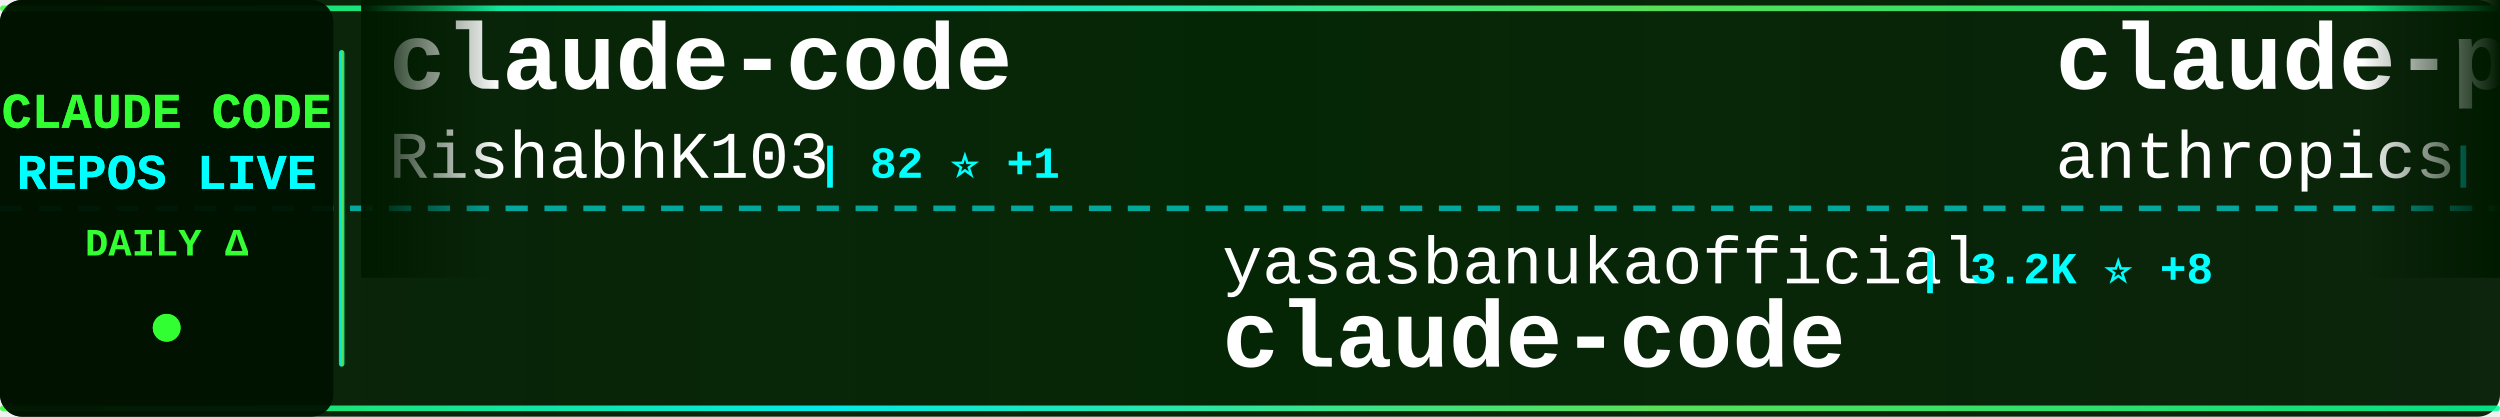
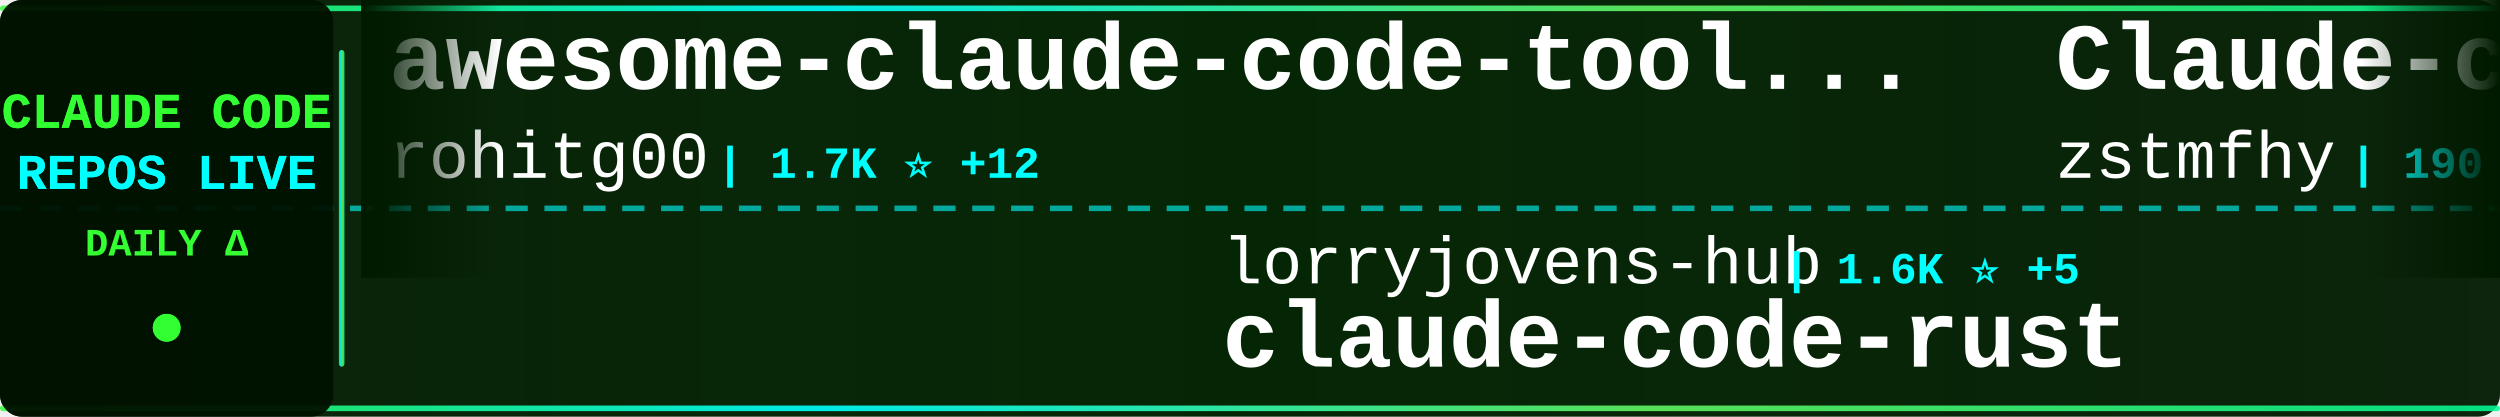
<svg xmlns="http://www.w3.org/2000/svg" width="900" height="150">
  <defs>
    <linearGradient id="tickerBg" x1="0%" y1="0%" x2="100%" y2="0%">
      <stop offset="0%" style="stop-color:#001a00;stop-opacity:0.95" />
      <stop offset="50%" style="stop-color:#002200;stop-opacity:0.98" />
      <stop offset="100%" style="stop-color:#001a00;stop-opacity:0.95" />
    </linearGradient>
    <linearGradient id="borderGrad" x1="0%" y1="0%" x2="100%" y2="0%">
      <stop offset="0%" style="stop-color:#33ff33;stop-opacity:0.85">
        <animate attributeName="stop-opacity" values="0.85;1;0.85" dur="2s" repeatCount="indefinite" />
      </stop>
      <stop offset="33%" style="stop-color:#00ffff;stop-opacity:0.9">
        <animate attributeName="stop-opacity" values="0.9;1;0.9" dur="2.2s" repeatCount="indefinite" />
      </stop>
      <stop offset="66%" style="stop-color:#66ff66;stop-opacity:0.85">
        <animate attributeName="stop-opacity" values="0.85;1;0.85" dur="1.8s" repeatCount="indefinite" />
      </stop>
      <stop offset="100%" style="stop-color:#00ff99;stop-opacity:0.85">
        <animate attributeName="stop-opacity" values="0.85;1;0.85" dur="2s" repeatCount="indefinite" />
      </stop>
    </linearGradient>
    <filter id="textGlow">
      <feGaussianBlur stdDeviation="0.1" result="coloredBlur" />
      <feMerge>
        <feMergeNode in="coloredBlur" />
        <feMergeNode in="SourceGraphic" />
      </feMerge>
    </filter>
    <filter id="metricGlow">
      <feGaussianBlur stdDeviation="0.2" result="coloredBlur" />
      <feMerge>
        <feMergeNode in="coloredBlur" />
        <feMergeNode in="SourceGraphic" />
      </feMerge>
    </filter>
    <linearGradient id="leftFade" x1="0%" y1="0%" x2="100%" y2="0%">
      <stop offset="0%" style="stop-color:#001a00;stop-opacity:1" />
      <stop offset="100%" style="stop-color:#001a00;stop-opacity:0" />
    </linearGradient>
    <linearGradient id="rightFade" x1="0%" y1="0%" x2="100%" y2="0%">
      <stop offset="0%" style="stop-color:#001a00;stop-opacity:0" />
      <stop offset="100%" style="stop-color:#001a00;stop-opacity:1" />
    </linearGradient>
  </defs>
  <rect width="900" height="150" fill="url(#tickerBg)" rx="8" />
  <rect x="0" y="2" width="900" height="2" fill="url(#borderGrad)" rx="1" />
  <rect x="0" y="146" width="900" height="2" fill="url(#borderGrad)" rx="1" />
  <line x1="0" y1="75" x2="900" y2="75" stroke="#00ffff" stroke-width="2" stroke-dasharray="8 6" opacity="0.6" />
  <rect x="0" y="0" width="120" height="150" fill="#001100" opacity="0.95" rx="8" />
  <text x="60" y="46" font-family="'Courier New', monospace" font-size="18" font-weight="bold" fill="#33ff33" text-anchor="middle" filter="url(#textGlow)">
    CLAUDE CODE
  </text>
  <text x="60" y="68" font-family="'Courier New', monospace" font-size="18" font-weight="bold" fill="#00ffff" text-anchor="middle" filter="url(#textGlow)">
    REPOS LIVE
  </text>
  <text x="60" y="92" font-family="'Courier New', monospace" font-size="14" font-weight="bold" fill="#33ff33" text-anchor="middle">
    DAILY Δ
  </text>
  <circle cx="60" cy="118" r="5" fill="#33ff33" filter="url(#metricGlow)">
    <animate attributeName="r" values="4;6;4" dur="1.5s" repeatCount="indefinite" />
    <animate attributeName="opacity" values="0.6;1;0.6" dur="1.5s" repeatCount="indefinite" />
  </circle>
  <rect x="122" y="18" width="2" height="114" fill="url(#borderGrad)" rx="1" />
  <clipPath id="tickerClip">
    <rect x="130" y="0" width="770" height="150" />
  </clipPath>
  <g clip-path="url(#tickerClip)">
    <g id="tickerItems">
      <animateTransform attributeName="transform" attributeType="XML" type="translate" from="0 0" to="-3000 0" dur="54s" repeatCount="indefinite" />
      <g transform="translate(0, 0)">
-         <text x="140" y="32" font-family="'Courier New', monospace" font-size="34" font-weight="bold" fill="#ffffff">claude-code</text>
-         <text x="140" y="64" font-family="'Courier New', monospace" font-size="24" font-weight="normal" fill="#ffffff" opacity="1.0">RishabhK103</text>
-         <text x="294" y="64" font-family="'Courier New', monospace" font-size="16" font-weight="bold" fill="#00ffff"> | 82 ⭐ +1</text>
+         <text x="140" y="32" font-family="'Courier New', monospace" font-size="34" font-weight="bold" fill="#ffffff">awesome-claude-code-tool...</text>
+         <text x="140" y="64" font-family="'Courier New', monospace" font-size="24" font-weight="normal" fill="#ffffff" opacity="1.0">rohitg00</text>
+         <text x="258" y="64" font-family="'Courier New', monospace" font-size="16" font-weight="bold" fill="#00ffff"> | 1.7K ⭐ +12</text>
      </g>
      <g transform="translate(300, 0)">
-         <text x="140" y="102" font-family="'Courier New', monospace" font-size="24" font-weight="normal" fill="#ffffff" opacity="1.0">yasasbanukaofficial</text>
-         <text x="390" y="102" font-family="'Courier New', monospace" font-size="16" font-weight="bold" fill="#00ffff"> | 3.2K ⭐ +8</text>
+         <text x="140" y="102" font-family="'Courier New', monospace" font-size="24" font-weight="normal" fill="#ffffff" opacity="1.0">lorryjovens-hub</text>
+         <text x="342" y="102" font-family="'Courier New', monospace" font-size="16" font-weight="bold" fill="#00ffff"> | 1.6K ⭐ +5</text>
+         <text x="140" y="132" font-family="'Courier New', monospace" font-size="34" font-weight="bold" fill="#ffffff">claude-code-rust</text>
+       </g>
+       <g transform="translate(600, 0)">
+         <text x="140" y="32" font-family="'Courier New', monospace" font-size="34" font-weight="bold" fill="#ffffff">Claude-code</text>
+         <text x="140" y="64" font-family="'Courier New', monospace" font-size="24" font-weight="normal" fill="#ffffff" opacity="1.0">zstmfhy</text>
+         <text x="246" y="64" font-family="'Courier New', monospace" font-size="16" font-weight="bold" fill="#00ffff"> | 190 ⭐ +1</text>
+       </g>
+       <g transform="translate(900, 0)">
+         <text x="140" y="102" font-family="'Courier New', monospace" font-size="24" font-weight="normal" fill="#ffffff" opacity="1.0">RishabhK103</text>
+         <text x="294" y="102" font-family="'Courier New', monospace" font-size="16" font-weight="bold" fill="#00ffff"> | 82 ⭐ +1</text>
        <text x="140" y="132" font-family="'Courier New', monospace" font-size="34" font-weight="bold" fill="#ffffff">claude-code</text>
      </g>
-       <g transform="translate(600, 0)">
-         <text x="140" y="32" font-family="'Courier New', monospace" font-size="34" font-weight="bold" fill="#ffffff">claude-plugins-official</text>
-         <text x="140" y="64" font-family="'Courier New', monospace" font-size="24" font-weight="normal" fill="#ffffff" opacity="1.0">anthropics</text>
-         <text x="282" y="64" font-family="'Courier New', monospace" font-size="16" font-weight="bold" fill="#00ffff"> | 19.6K ⭐ +101</text>
-       </g>
-       <g transform="translate(900, 0)">
-         <text x="140" y="102" font-family="'Courier New', monospace" font-size="24" font-weight="normal" fill="#ffffff" opacity="1.0">Pimzino</text>
-         <text x="246" y="102" font-family="'Courier New', monospace" font-size="16" font-weight="bold" fill="#00ffff"> | 3.7K ⭐ +2</text>
-         <text x="140" y="132" font-family="'Courier New', monospace" font-size="34" font-weight="bold" fill="#ffffff">claude-code-spec-workflo...</text>
-       </g>
      <g transform="translate(1200, 0)">
-         <text x="140" y="32" font-family="'Courier New', monospace" font-size="34" font-weight="bold" fill="#ffffff">claude-code-hub</text>
-         <text x="140" y="64" font-family="'Courier New', monospace" font-size="24" font-weight="normal" fill="#ffffff" opacity="1.0">ding113</text>
-         <text x="246" y="64" font-family="'Courier New', monospace" font-size="16" font-weight="bold" fill="#00ffff"> | 2.9K ⭐ +10</text>
+         <text x="140" y="32" font-family="'Courier New', monospace" font-size="34" font-weight="bold" fill="#ffffff">claude_codex_bridge</text>
+         <text x="140" y="64" font-family="'Courier New', monospace" font-size="24" font-weight="normal" fill="#ffffff" opacity="1.0">SeemSeam</text>
+         <text x="258" y="64" font-family="'Courier New', monospace" font-size="16" font-weight="bold" fill="#00ffff"> | 2.7K ⭐ +44</text>
      </g>
      <g transform="translate(1500, 0)">
-         <text x="140" y="102" font-family="'Courier New', monospace" font-size="24" font-weight="normal" fill="#ffffff" opacity="1.0">Windy3f3f3f3f</text>
-         <text x="318" y="102" font-family="'Courier New', monospace" font-size="16" font-weight="bold" fill="#00ffff"> | 1.2K ⭐ +13</text>
-         <text x="140" y="132" font-family="'Courier New', monospace" font-size="34" font-weight="bold" fill="#ffffff">claude-code-from-scratch</text>
+         <text x="140" y="102" font-family="'Courier New', monospace" font-size="24" font-weight="normal" fill="#ffffff" opacity="1.0">repowise-dev</text>
+         <text x="306" y="102" font-family="'Courier New', monospace" font-size="16" font-weight="bold" fill="#00ffff"> | 1.0K ⭐ +4</text>
+         <text x="140" y="132" font-family="'Courier New', monospace" font-size="34" font-weight="bold" fill="#ffffff">claude-code-prompts</text>
      </g>
      <g transform="translate(1800, 0)">
-         <text x="140" y="32" font-family="'Courier New', monospace" font-size="34" font-weight="bold" fill="#ffffff">ralph-claude-code</text>
-         <text x="140" y="64" font-family="'Courier New', monospace" font-size="24" font-weight="normal" fill="#ffffff" opacity="1.0">frankbria</text>
-         <text x="270" y="64" font-family="'Courier New', monospace" font-size="16" font-weight="bold" fill="#00ffff"> | 9.2K ⭐ +11</text>
+         <text x="140" y="32" font-family="'Courier New', monospace" font-size="34" font-weight="bold" fill="#ffffff">claude-code-hooks-master...</text>
+         <text x="140" y="64" font-family="'Courier New', monospace" font-size="24" font-weight="normal" fill="#ffffff" opacity="1.0">disler</text>
+         <text x="234" y="64" font-family="'Courier New', monospace" font-size="16" font-weight="bold" fill="#00ffff"> | 3.7K ⭐ +4</text>
      </g>
      <g transform="translate(2100, 0)">
-         <text x="140" y="102" font-family="'Courier New', monospace" font-size="24" font-weight="normal" fill="#ffffff" opacity="1.0">fazxes</text>
-         <text x="234" y="102" font-family="'Courier New', monospace" font-size="16" font-weight="bold" fill="#00ffff"> | 216 ⭐ +1</text>
-         <text x="140" y="132" font-family="'Courier New', monospace" font-size="34" font-weight="bold" fill="#ffffff">Claude-code</text>
+         <text x="140" y="102" font-family="'Courier New', monospace" font-size="24" font-weight="normal" fill="#ffffff" opacity="1.0">diet103</text>
+         <text x="246" y="102" font-family="'Courier New', monospace" font-size="16" font-weight="bold" fill="#00ffff"> | 9.6K ⭐ +7</text>
+         <text x="140" y="132" font-family="'Courier New', monospace" font-size="34" font-weight="bold" fill="#ffffff">claude-code-infrastructu...</text>
      </g>
      <g transform="translate(2400, 0)">
-         <text x="140" y="32" font-family="'Courier New', monospace" font-size="34" font-weight="bold" fill="#ffffff">claude-code</text>
-         <text x="140" y="64" font-family="'Courier New', monospace" font-size="24" font-weight="normal" fill="#ffffff" opacity="1.0">tanbiralam</text>
-         <text x="282" y="64" font-family="'Courier New', monospace" font-size="16" font-weight="bold" fill="#00ffff"> | 1.7K ⭐ +3</text>
+         <text x="140" y="32" font-family="'Courier New', monospace" font-size="34" font-weight="bold" fill="#ffffff">claude-code-tips</text>
+         <text x="140" y="64" font-family="'Courier New', monospace" font-size="24" font-weight="normal" fill="#ffffff" opacity="1.0">ykdojo</text>
+         <text x="234" y="64" font-family="'Courier New', monospace" font-size="16" font-weight="bold" fill="#00ffff"> | 8.3K ⭐ +18</text>
      </g>
      <g transform="translate(2700, 0)">
-         <text x="140" y="102" font-family="'Courier New', monospace" font-size="24" font-weight="normal" fill="#ffffff" opacity="1.0">rohitg00</text>
-         <text x="258" y="102" font-family="'Courier New', monospace" font-size="16" font-weight="bold" fill="#00ffff"> | 1.7K ⭐ +9</text>
-         <text x="140" y="132" font-family="'Courier New', monospace" font-size="34" font-weight="bold" fill="#ffffff">awesome-claude-code-tool...</text>
+         <text x="140" y="102" font-family="'Courier New', monospace" font-size="24" font-weight="normal" fill="#ffffff" opacity="1.0">lowcortisolprogrammer</text>
+         <text x="414" y="102" font-family="'Courier New', monospace" font-size="16" font-weight="bold" fill="#00ffff"> | 171 ⭐</text>
+         <text x="140" y="132" font-family="'Courier New', monospace" font-size="34" font-weight="bold" fill="#ffffff">claude-code</text>
      </g>
      <g transform="translate(3000, 0)">
-         <text x="140" y="32" font-family="'Courier New', monospace" font-size="34" font-weight="bold" fill="#ffffff">claude-code</text>
-         <text x="140" y="64" font-family="'Courier New', monospace" font-size="24" font-weight="normal" fill="#ffffff" opacity="1.0">RishabhK103</text>
-         <text x="294" y="64" font-family="'Courier New', monospace" font-size="16" font-weight="bold" fill="#00ffff"> | 82 ⭐ +1</text>
+         <text x="140" y="32" font-family="'Courier New', monospace" font-size="34" font-weight="bold" fill="#ffffff">awesome-claude-code-tool...</text>
+         <text x="140" y="64" font-family="'Courier New', monospace" font-size="24" font-weight="normal" fill="#ffffff" opacity="1.0">rohitg00</text>
+         <text x="258" y="64" font-family="'Courier New', monospace" font-size="16" font-weight="bold" fill="#00ffff"> | 1.7K ⭐ +12</text>
      </g>
      <g transform="translate(3300, 0)">
-         <text x="140" y="102" font-family="'Courier New', monospace" font-size="24" font-weight="normal" fill="#ffffff" opacity="1.0">yasasbanukaofficial</text>
-         <text x="390" y="102" font-family="'Courier New', monospace" font-size="16" font-weight="bold" fill="#00ffff"> | 3.2K ⭐ +8</text>
-         <text x="140" y="132" font-family="'Courier New', monospace" font-size="34" font-weight="bold" fill="#ffffff">claude-code</text>
+         <text x="140" y="102" font-family="'Courier New', monospace" font-size="24" font-weight="normal" fill="#ffffff" opacity="1.0">lorryjovens-hub</text>
+         <text x="342" y="102" font-family="'Courier New', monospace" font-size="16" font-weight="bold" fill="#00ffff"> | 1.6K ⭐ +5</text>
+         <text x="140" y="132" font-family="'Courier New', monospace" font-size="34" font-weight="bold" fill="#ffffff">claude-code-rust</text>
      </g>
      <g transform="translate(3600, 0)">
-         <text x="140" y="32" font-family="'Courier New', monospace" font-size="34" font-weight="bold" fill="#ffffff">claude-plugins-official</text>
-         <text x="140" y="64" font-family="'Courier New', monospace" font-size="24" font-weight="normal" fill="#ffffff" opacity="1.0">anthropics</text>
-         <text x="282" y="64" font-family="'Courier New', monospace" font-size="16" font-weight="bold" fill="#00ffff"> | 19.6K ⭐ +101</text>
+         <text x="140" y="32" font-family="'Courier New', monospace" font-size="34" font-weight="bold" fill="#ffffff">Claude-code</text>
+         <text x="140" y="64" font-family="'Courier New', monospace" font-size="24" font-weight="normal" fill="#ffffff" opacity="1.0">zstmfhy</text>
+         <text x="246" y="64" font-family="'Courier New', monospace" font-size="16" font-weight="bold" fill="#00ffff"> | 190 ⭐ +1</text>
      </g>
      <g transform="translate(3900, 0)">
-         <text x="140" y="102" font-family="'Courier New', monospace" font-size="24" font-weight="normal" fill="#ffffff" opacity="1.0">Pimzino</text>
-         <text x="246" y="102" font-family="'Courier New', monospace" font-size="16" font-weight="bold" fill="#00ffff"> | 3.7K ⭐ +2</text>
-         <text x="140" y="132" font-family="'Courier New', monospace" font-size="34" font-weight="bold" fill="#ffffff">claude-code-spec-workflo...</text>
+         <text x="140" y="102" font-family="'Courier New', monospace" font-size="24" font-weight="normal" fill="#ffffff" opacity="1.0">RishabhK103</text>
+         <text x="294" y="102" font-family="'Courier New', monospace" font-size="16" font-weight="bold" fill="#00ffff"> | 82 ⭐ +1</text>
+         <text x="140" y="132" font-family="'Courier New', monospace" font-size="34" font-weight="bold" fill="#ffffff">claude-code</text>
      </g>
    </g>
  </g>
  <rect x="130" y="0" width="50" height="100" fill="url(#leftFade)" />
  <rect x="850" y="0" width="50" height="100" fill="url(#rightFade)" />
</svg>
